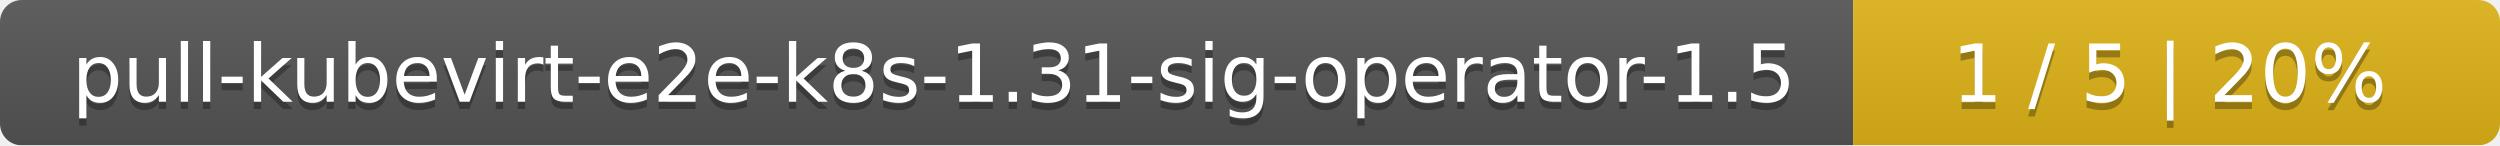
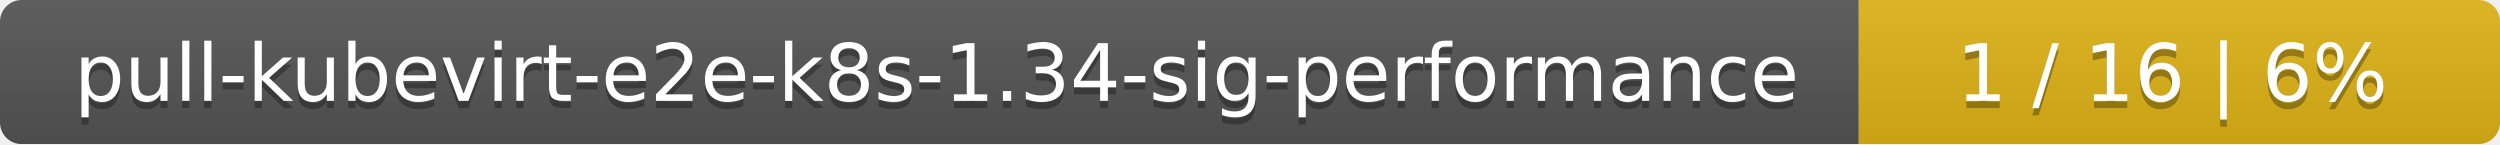
- <svg xmlns="http://www.w3.org/2000/svg" width="344" height="20">
+ <svg xmlns="http://www.w3.org/2000/svg" width="347" height="20">
  <linearGradient id="smooth" x2="0" y2="100%">
    <stop offset="0" stop-color="#bbb" stop-opacity=".1" />
    <stop offset="1" stop-opacity=".1" />
  </linearGradient>
  <mask id="round">
-     <rect width="344" height="20" rx="3" fill="#fff" />
+     <rect width="347" height="20" rx="3" fill="#fff" />
  </mask>
  <g mask="url(#round)">
-     <rect width="255" height="20" fill="#555" />
-     <rect x="255" width="89" height="20" fill="#dfb317" />
-     <rect width="344" height="20" fill="url(#smooth)" />
+     <rect width="258" height="20" fill="#555" />
+     <rect x="258" width="89" height="20" fill="#dfb317" />
+     <rect width="347" height="20" fill="url(#smooth)" />
  </g>
  <g fill="#fff" text-anchor="middle" font-family="DejaVu Sans,Verdana,Geneva,sans-serif" font-size="11">
-     <text x="128.5" y="15" fill="#010101" fill-opacity=".3">pull-kubevirt-e2e-k8s-1.31-sig-operator-1.5</text>
-     <text x="128.5" y="14">pull-kubevirt-e2e-k8s-1.31-sig-operator-1.5</text>
-     <text x="298.5" y="15" fill="#010101" fill-opacity=".3">1 / 5    |    20%</text>
-     <text x="298.5" y="14">1 / 5    |    20%</text>
+     <text x="130" y="15" fill="#010101" fill-opacity=".3">pull-kubevirt-e2e-k8s-1.34-sig-performance</text>
+     <text x="130" y="14">pull-kubevirt-e2e-k8s-1.34-sig-performance</text>
+     <text x="301.5" y="15" fill="#010101" fill-opacity=".3">1 / 16    |    6%</text>
+     <text x="301.5" y="14">1 / 16    |    6%</text>
  </g>
</svg>
